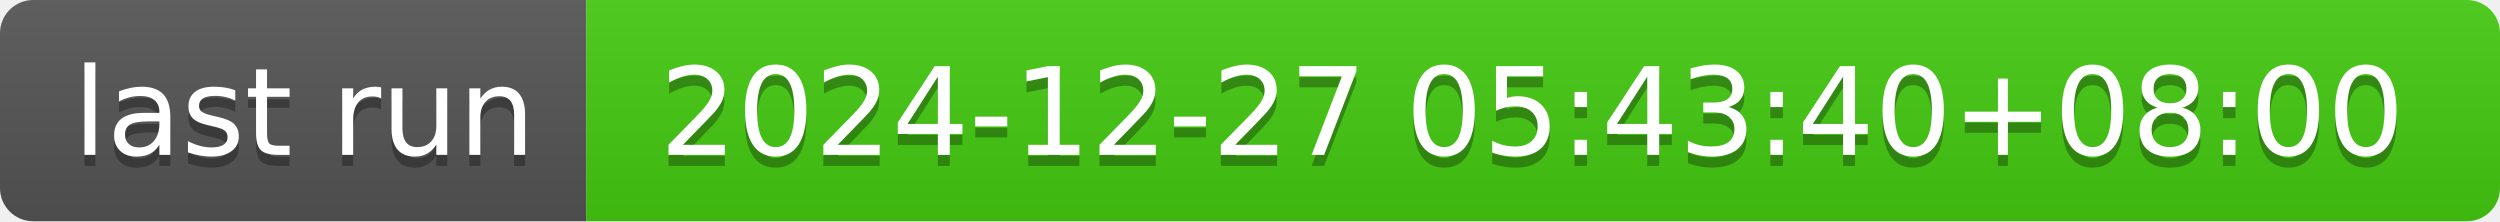
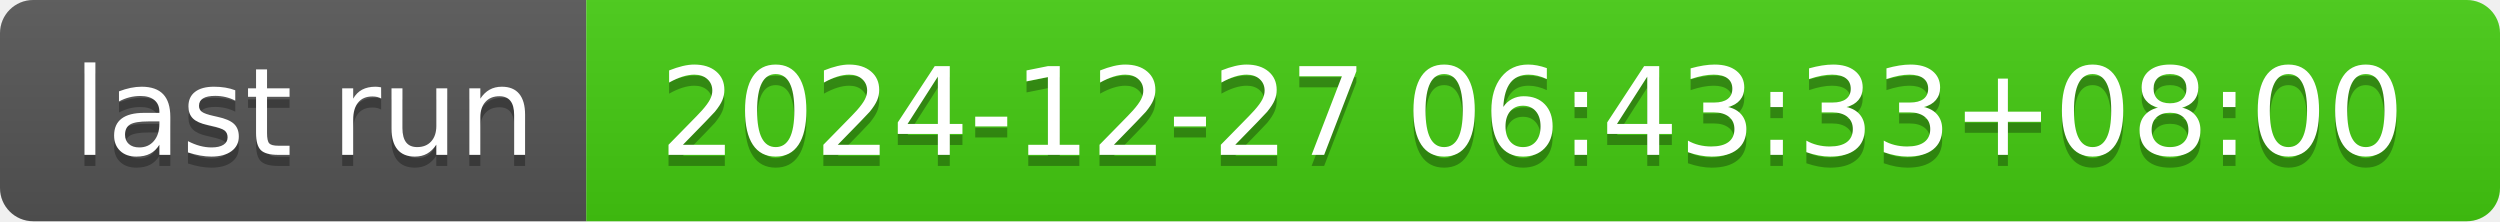
- <svg xmlns="http://www.w3.org/2000/svg" width="226" height="20" role="img" aria-label="last run: 2024-12-27 05:43:40+08:00">
+ <svg xmlns="http://www.w3.org/2000/svg" width="226" height="20" role="img" aria-label="last run: 2024-12-27 06:43:33+08:00">
  <linearGradient id="s" x2="0" y2="100%">
    <stop offset="0" stop-color="#bbb" stop-opacity=".1" />
    <stop offset="1" stop-opacity=".1" />
  </linearGradient>
  <clipPath id="r">
    <rect width="226" height="20" rx="3" fill="#fff" />
  </clipPath>
  <g clip-path="url(#r)">
    <rect width="53" height="20" fill="#555" />
    <rect x="53" width="173" height="20" fill="#4c1" />
    <rect width="226" height="20" fill="url(#s)" />
  </g>
  <g fill="#fff" text-anchor="middle" font-family="Verdana,Geneva,DejaVu Sans,sans-serif" text-rendering="geometricPrecision" font-size="110">
    <text aria-hidden="true" x="275" y="150" fill="#010101" fill-opacity=".3" transform="scale(.1)" textLength="430">last run</text>
    <text x="275" y="140" transform="scale(.1)" fill="#fff" textLength="430">last run</text>
-     <text aria-hidden="true" x="1385" y="150" fill="#010101" fill-opacity=".3" transform="scale(.1)" textLength="1630">2024-12-27 05:43:40+08:00</text>
-     <text x="1385" y="140" transform="scale(.1)" fill="#fff" textLength="1630">2024-12-27 05:43:40+08:00</text>
+     <text aria-hidden="true" x="1385" y="150" fill="#010101" fill-opacity=".3" transform="scale(.1)" textLength="1630">2024-12-27 06:43:33+08:00</text>
+     <text x="1385" y="140" transform="scale(.1)" fill="#fff" textLength="1630">2024-12-27 06:43:33+08:00</text>
  </g>
</svg>
